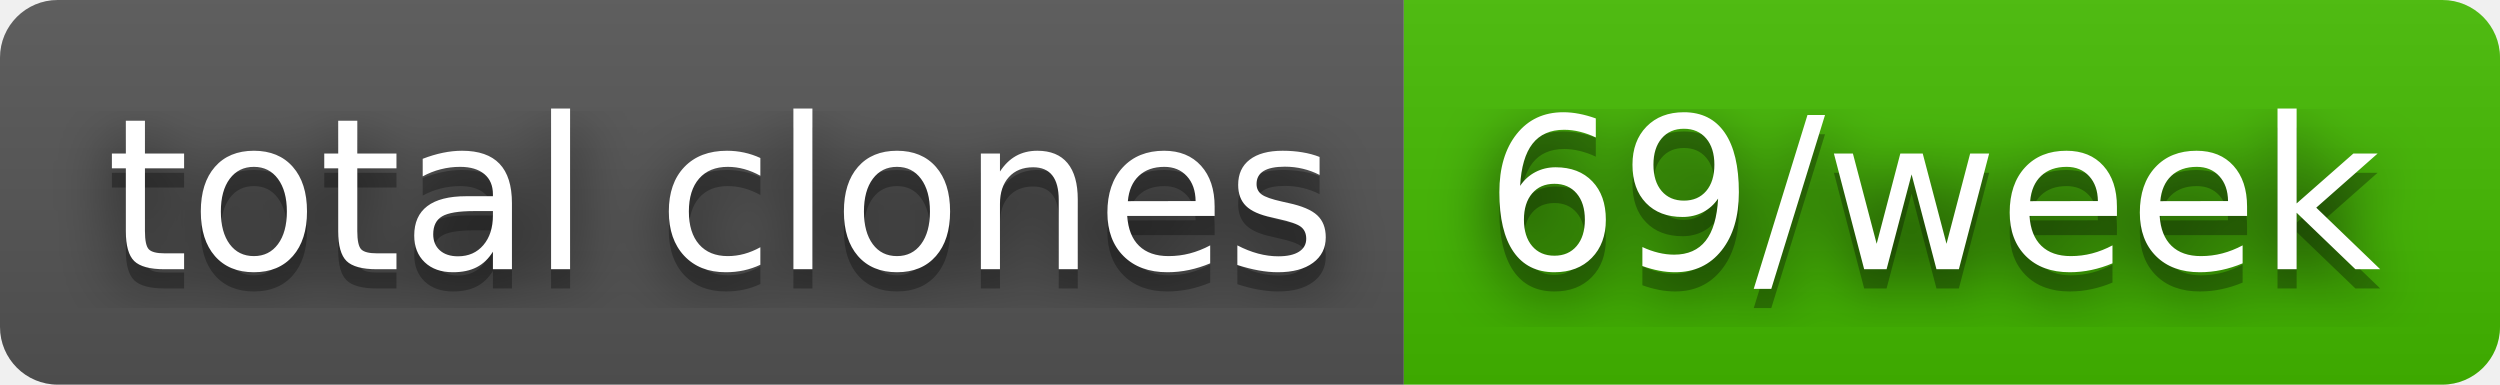
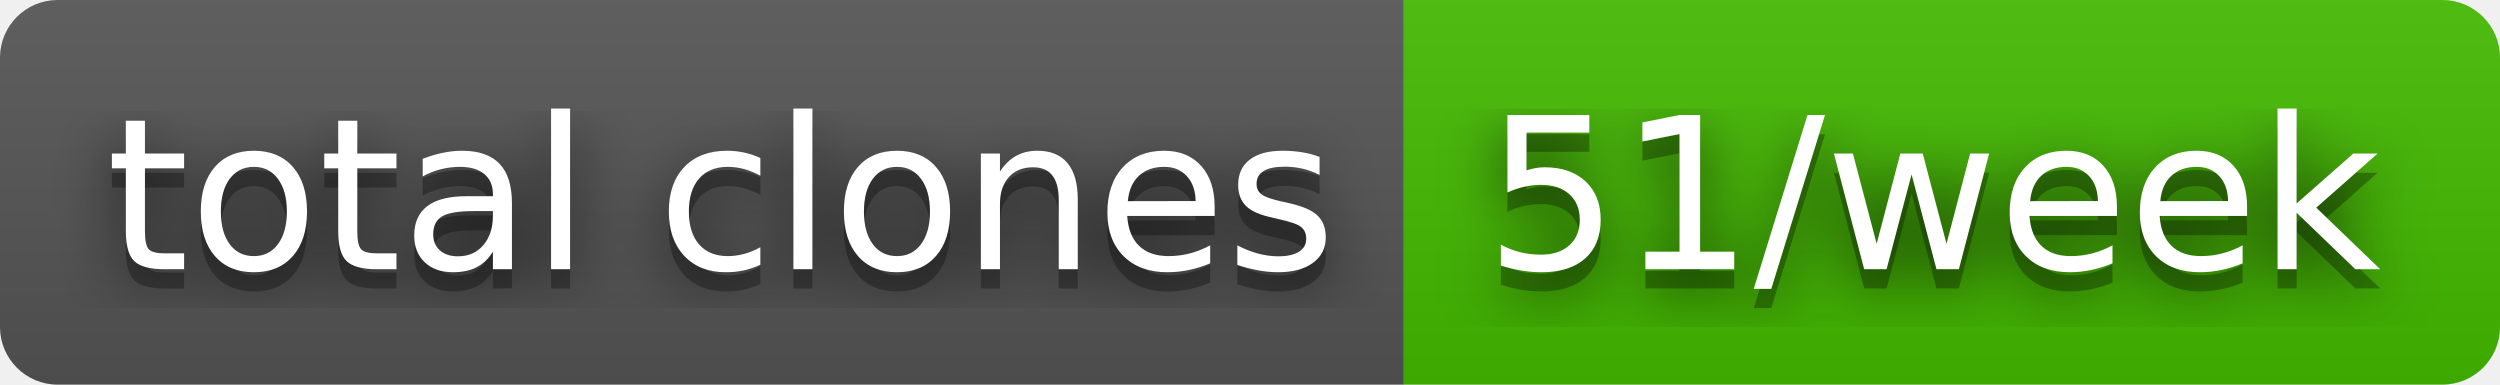
- <svg xmlns="http://www.w3.org/2000/svg" width="130" height="20" role="img" aria-label="total clones: 69/week">
+ <svg xmlns="http://www.w3.org/2000/svg" width="130" height="20" role="img" aria-label="total clones: 51/week">
  <filter id="blur">
    <feGaussianBlur stdDeviation="16" />
  </filter>
  <linearGradient id="s" x2="0" y2="100%">
    <stop offset="0" stop-color="#bbb" stop-opacity=".1" />
    <stop offset="1" stop-opacity=".1" />
  </linearGradient>
  <clipPath id="r">
    <rect width="130" height="20" rx="3" />
  </clipPath>
  <g clip-path="url(#r)">
    <rect width="73" height="20" fill="#555" />
    <rect x="73" width="57" height="20" fill="#4b0" />
    <rect width="130" height="20" fill="url(#s)" />
  </g>
  <g fill="#fff" text-anchor="middle" font-family="Verdana,Geneva,DejaVu Sans,sans-serif" text-rendering="geometricPrecision" font-size="110">
    <g transform="scale(.1)">
      <g aria-hidden="true" fill="#010101">
        <text x="375" y="150" fill-opacity=".8" filter="url(#blur)" textLength="630">total clones</text>
        <text x="375" y="150" fill-opacity=".3" textLength="630">total clones</text>
      </g>
      <text x="375" y="140" textLength="630">total clones</text>
    </g>
    <g transform="scale(.1)">
      <g aria-hidden="true" fill="#010101">
-         <text x="1005" y="150" fill-opacity=".8" filter="url(#blur)" textLength="470">69/week</text>
-         <text x="1005" y="150" fill-opacity=".3" textLength="470">69/week</text>
+         <text x="1005" y="150" fill-opacity=".8" filter="url(#blur)" textLength="470">51/week</text>
+         <text x="1005" y="150" fill-opacity=".3" textLength="470">51/week</text>
      </g>
-       <text x="1005" y="140" textLength="470">69/week</text>
+       <text x="1005" y="140" textLength="470">51/week</text>
    </g>
  </g>
</svg>
